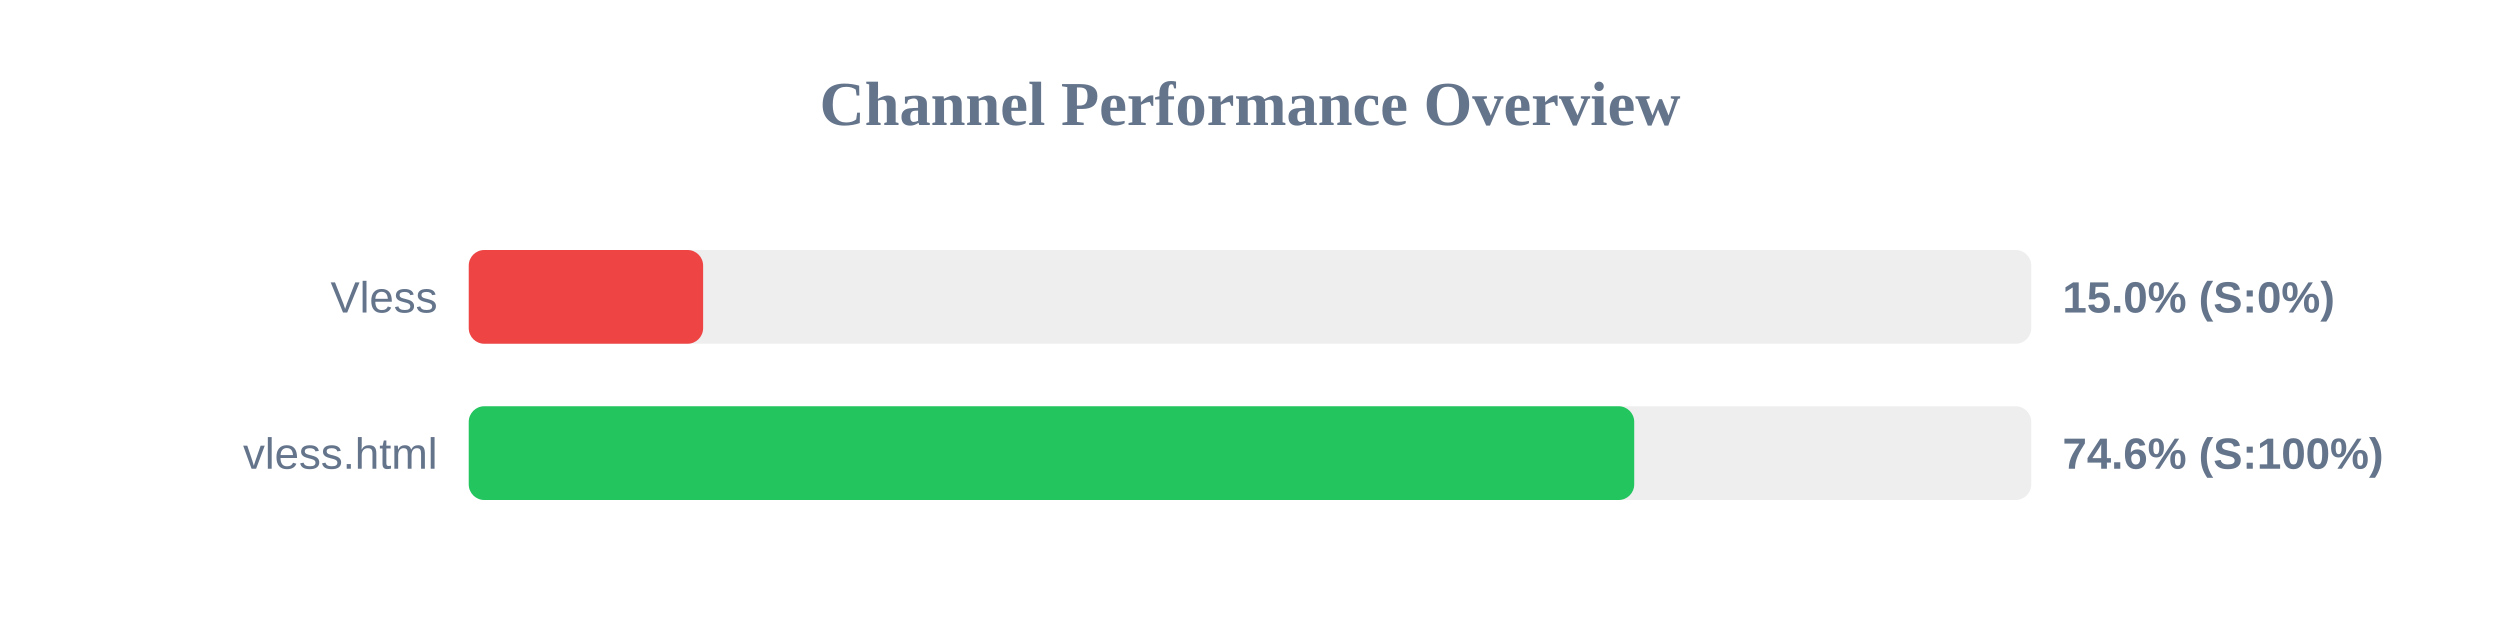
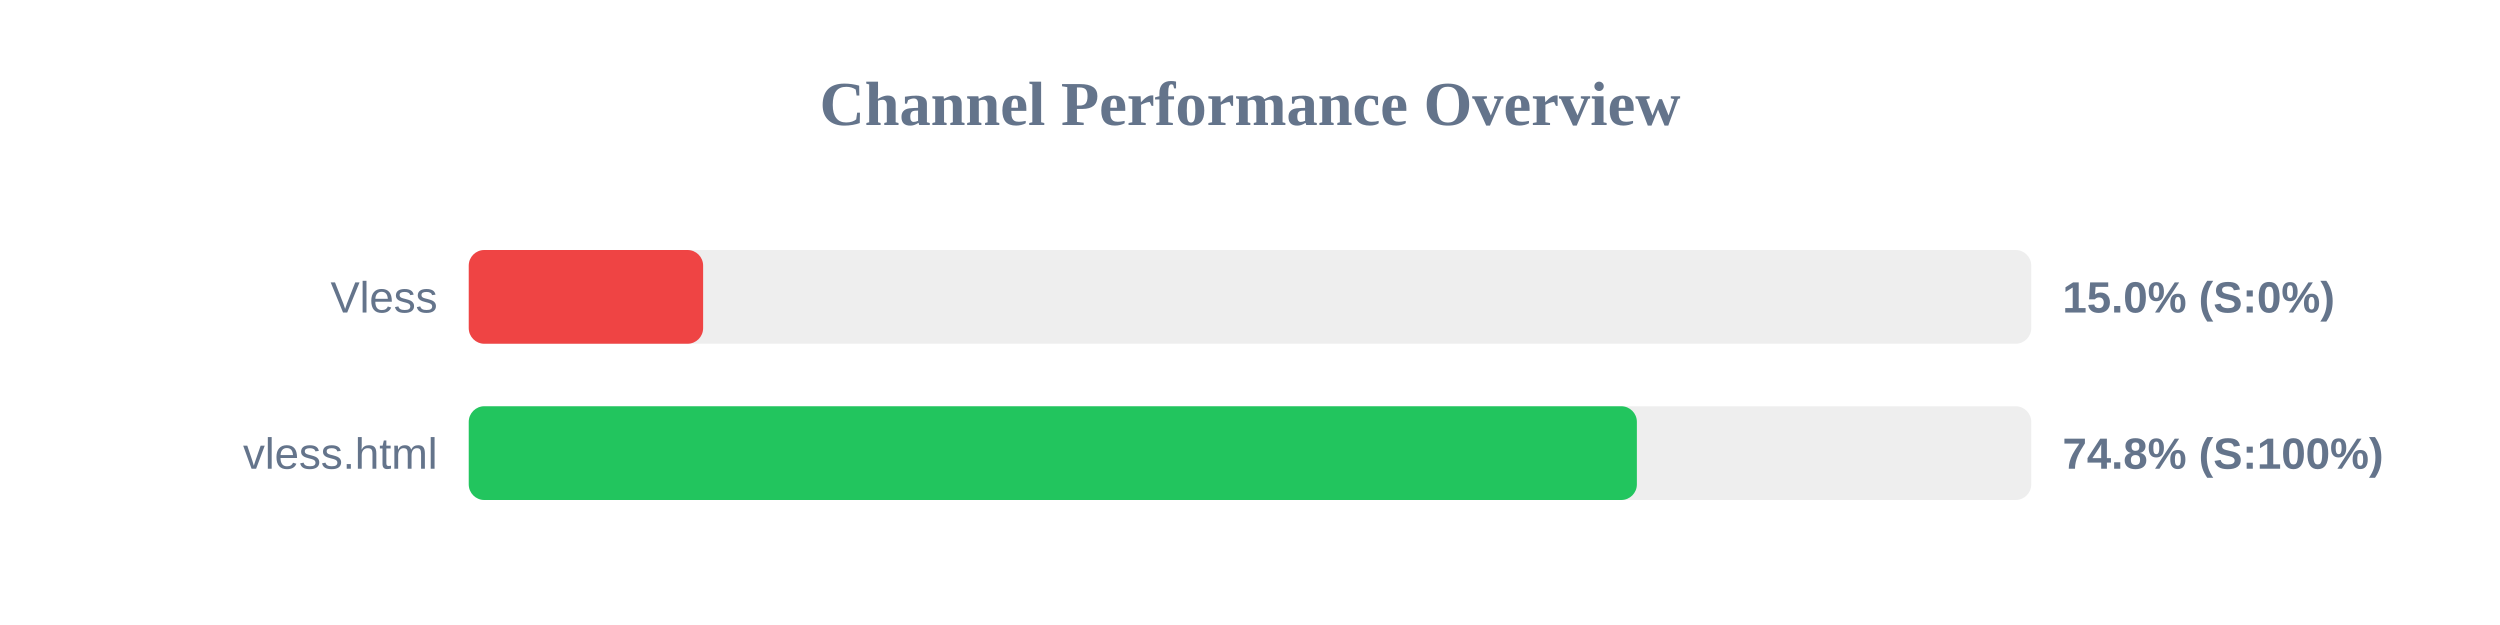
<svg xmlns="http://www.w3.org/2000/svg" width="800" height="200" version="1.1">
  <style>
        .row { font: 14px Arial; fill: #64748b; }
        .score { font: bold 14px Arial; fill: #64748b; }
    </style>
  <text x="400" y="40" text-anchor="middle" font-size="20px" font-weight="bold" fill="#64748b">Channel Performance Overview</text>
  <rect x="150" y="80" width="500" height="30" fill="#eee" rx="5" />
  <rect x="150" y="80" width="75.0" height="30" fill="#ef4444" rx="5" />
  <text x="140" y="100" text-anchor="end" class="row">Vless</text>
  <text x="660" y="100" text-anchor="start" class="score">15.0% (S:0%)</text>
  <rect x="150" y="130" width="500" height="30" fill="#eee" rx="5" />
-   <rect x="150" y="130" width="372.95" height="30" fill="#22c55e" rx="5" />
+   <rect x="150" y="130" width="373.8" height="30" fill="#22c55e" rx="5" />
  <text x="140" y="150" text-anchor="end" class="row">vless.html</text>
-   <text x="660" y="150" text-anchor="start" class="score">74.6% (S:100%)</text>
+   <text x="660" y="150" text-anchor="start" class="score">74.8% (S:100%)</text>
</svg>
